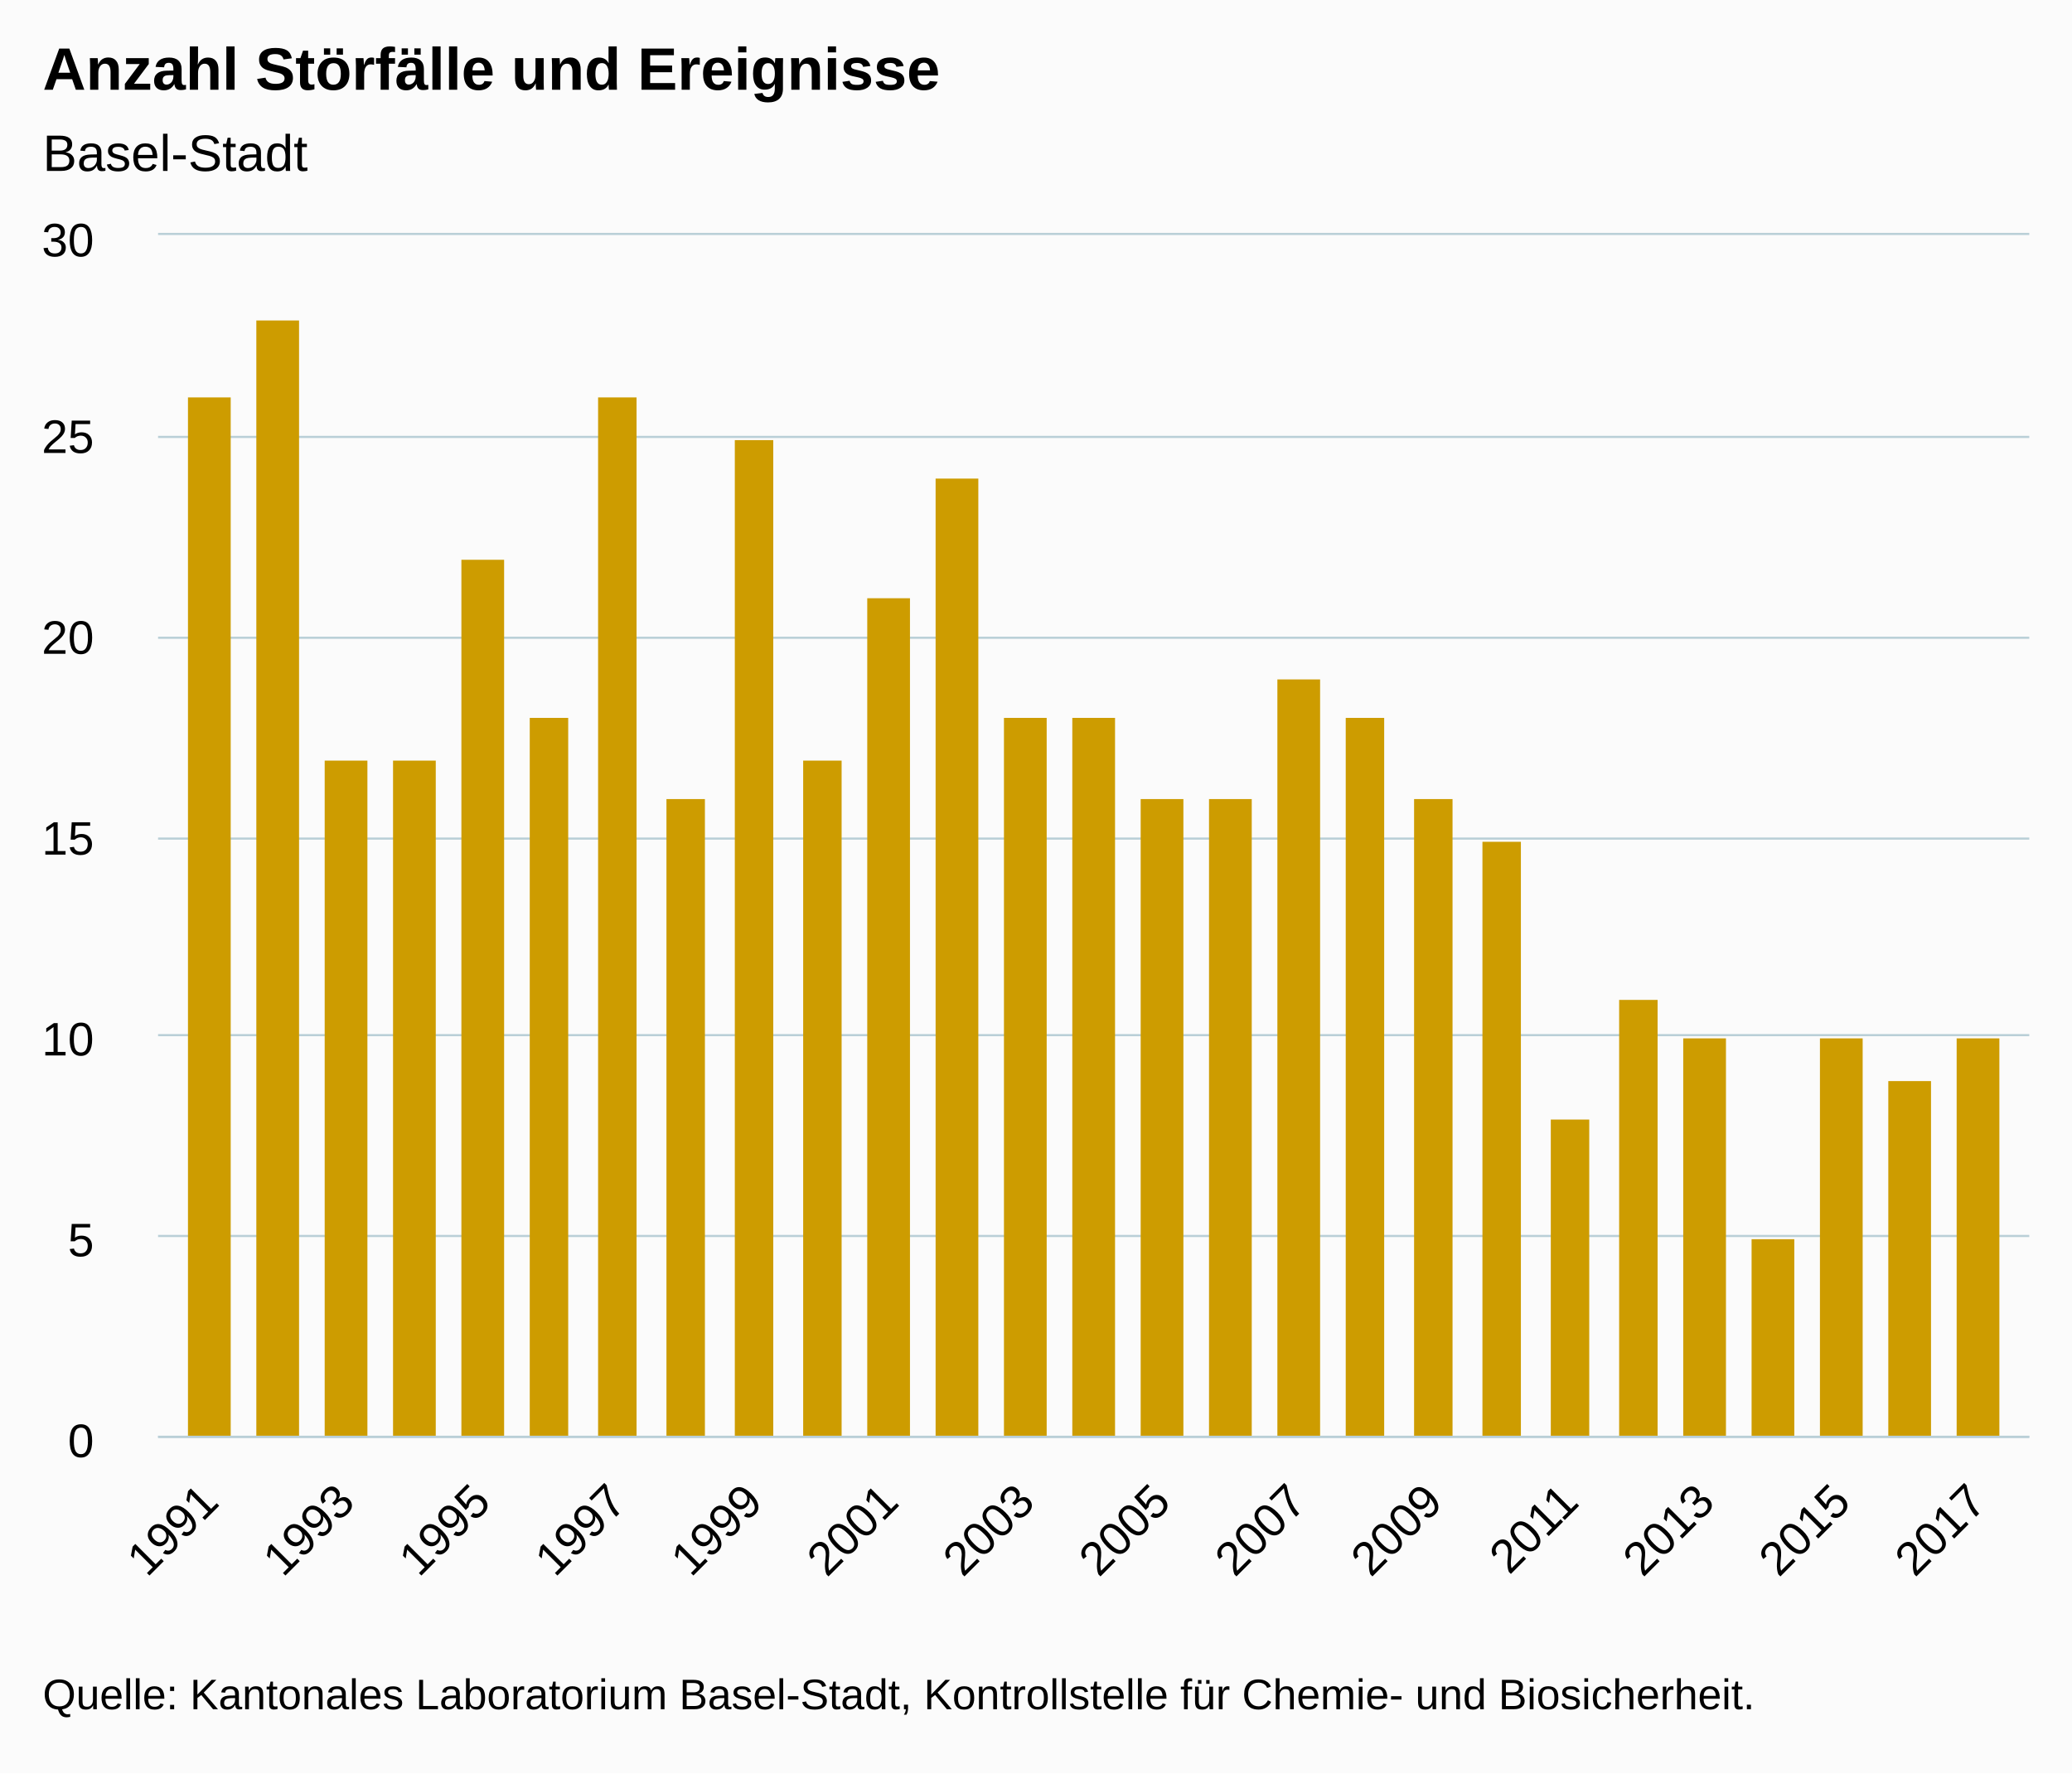
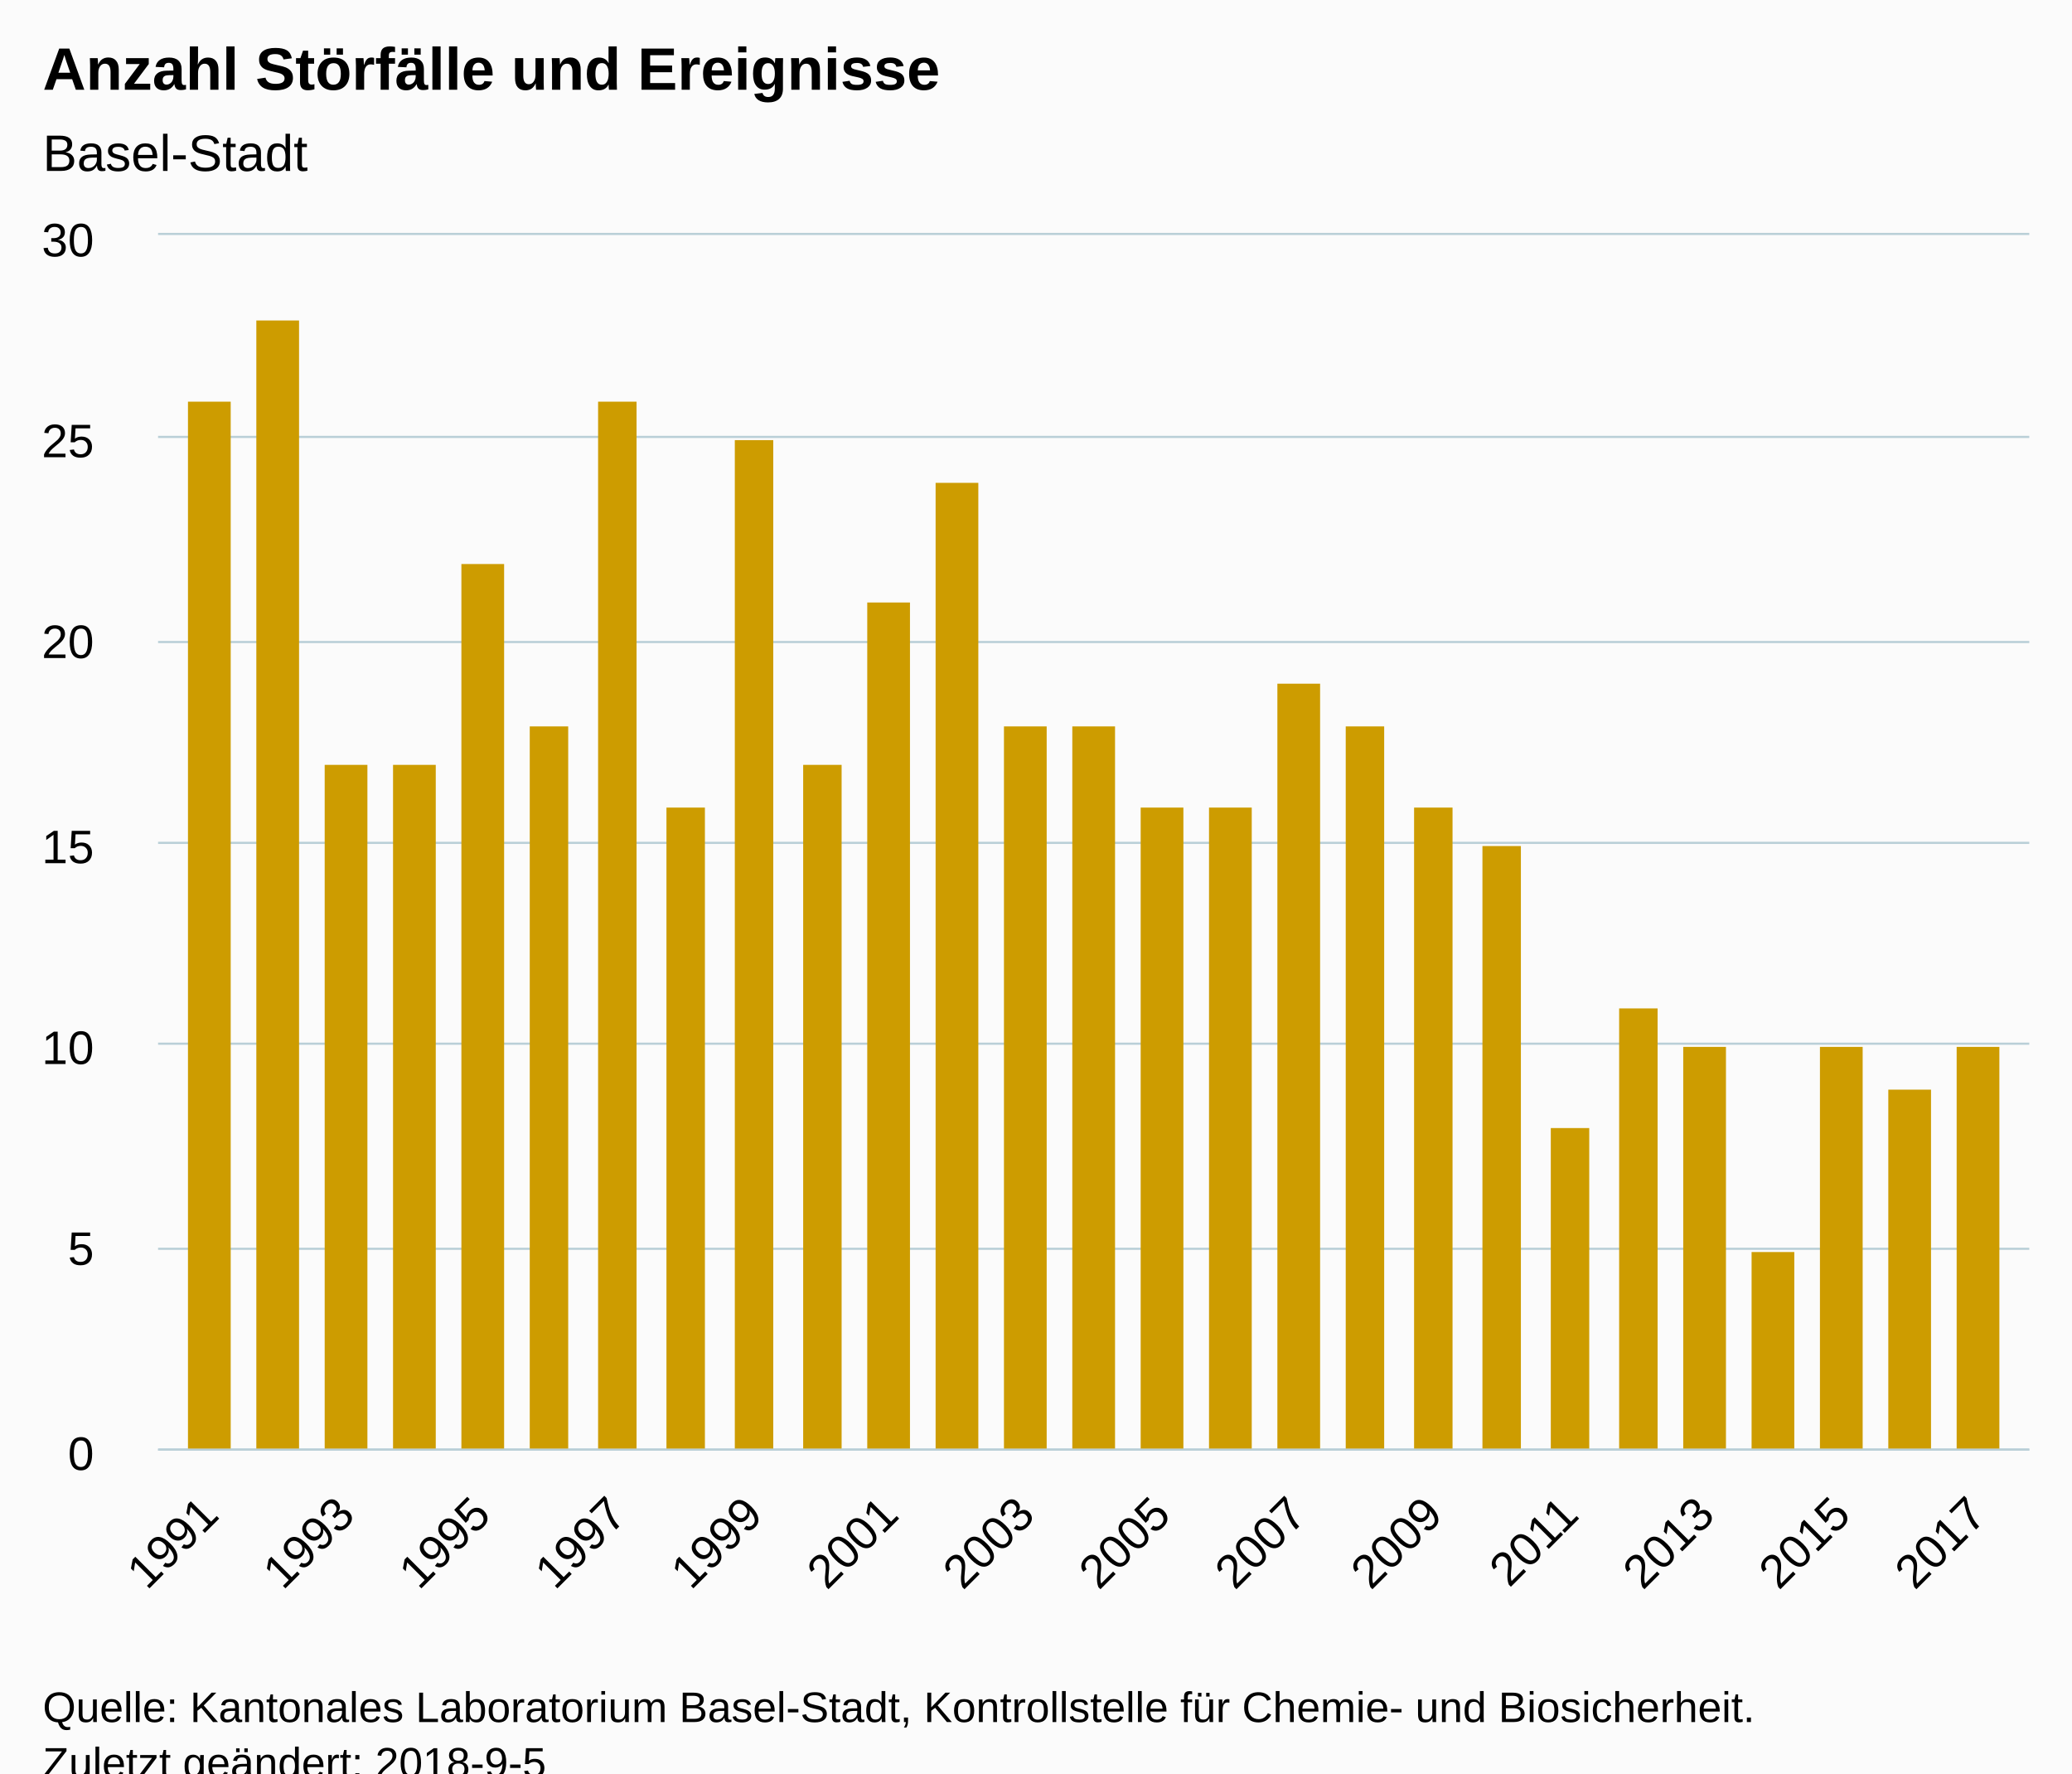
<svg xmlns="http://www.w3.org/2000/svg" version="1.1" class="highcharts-root" style="font-family:Arial;font-size:12px;" viewBox="0 0 485 415">
  <defs>
-     <clipPath id="highcharts-pq5ddt9-6">
-       <rect x="0" y="0" width="438" height="281" fill="none" />
+     <clipPath id="highcharts-mn16635-6">
+       <rect x="0" y="0" width="438" height="284" fill="none" />
    </clipPath>
-     <clipPath id="highcharts-pq5ddt9-7">
-       <rect x="0" y="0" width="438" height="281" fill="none" />
+     <clipPath id="highcharts-mn16635-7">
+       <rect x="0" y="0" width="438" height="284" fill="none" />
    </clipPath>
  </defs>
-   <rect fill="#fbfbfb" class="highcharts-background" x="0" y="0" width="485" height="415" rx="0" ry="0" />
-   <rect fill="none" class="highcharts-plot-background" x="37" y="55" width="438" height="281" />
+   <rect fill="#fbfbfb" class="highcharts-background" x="0" y="0" width="485" height="428" rx="0" ry="0" />
+   <rect fill="none" class="highcharts-plot-background" x="37" y="55" width="438" height="284" />
  <g class="highcharts-pane-group" data-z-index="0" />
  <g class="highcharts-grid highcharts-xaxis-grid " data-z-index="1">
-     <path fill="none" data-z-index="1" class="highcharts-grid-line" d="M 48.5 55 L 48.5 336" opacity="1" />
-     <path fill="none" data-z-index="1" class="highcharts-grid-line" d="M 64.5 55 L 64.5 336" opacity="1" />
-     <path fill="none" data-z-index="1" class="highcharts-grid-line" d="M 80.5 55 L 80.5 336" opacity="1" />
-     <path fill="none" data-z-index="1" class="highcharts-grid-line" d="M 96.5 55 L 96.5 336" opacity="1" />
-     <path fill="none" data-z-index="1" class="highcharts-grid-line" d="M 112.5 55 L 112.5 336" opacity="1" />
-     <path fill="none" data-z-index="1" class="highcharts-grid-line" d="M 128.5 55 L 128.5 336" opacity="1" />
-     <path fill="none" data-z-index="1" class="highcharts-grid-line" d="M 144.5 55 L 144.5 336" opacity="1" />
-     <path fill="none" data-z-index="1" class="highcharts-grid-line" d="M 160.5 55 L 160.5 336" opacity="1" />
-     <path fill="none" data-z-index="1" class="highcharts-grid-line" d="M 175.5 55 L 175.5 336" opacity="1" />
-     <path fill="none" data-z-index="1" class="highcharts-grid-line" d="M 191.5 55 L 191.5 336" opacity="1" />
-     <path fill="none" data-z-index="1" class="highcharts-grid-line" d="M 207.5 55 L 207.5 336" opacity="1" />
-     <path fill="none" data-z-index="1" class="highcharts-grid-line" d="M 223.5 55 L 223.5 336" opacity="1" />
-     <path fill="none" data-z-index="1" class="highcharts-grid-line" d="M 239.5 55 L 239.5 336" opacity="1" />
-     <path fill="none" data-z-index="1" class="highcharts-grid-line" d="M 255.5 55 L 255.5 336" opacity="1" />
-     <path fill="none" data-z-index="1" class="highcharts-grid-line" d="M 271.5 55 L 271.5 336" opacity="1" />
-     <path fill="none" data-z-index="1" class="highcharts-grid-line" d="M 287.5 55 L 287.5 336" opacity="1" />
-     <path fill="none" data-z-index="1" class="highcharts-grid-line" d="M 303.5 55 L 303.5 336" opacity="1" />
-     <path fill="none" data-z-index="1" class="highcharts-grid-line" d="M 319.5 55 L 319.5 336" opacity="1" />
-     <path fill="none" data-z-index="1" class="highcharts-grid-line" d="M 335.5 55 L 335.5 336" opacity="1" />
-     <path fill="none" data-z-index="1" class="highcharts-grid-line" d="M 350.5 55 L 350.5 336" opacity="1" />
-     <path fill="none" data-z-index="1" class="highcharts-grid-line" d="M 366.5 55 L 366.5 336" opacity="1" />
-     <path fill="none" data-z-index="1" class="highcharts-grid-line" d="M 382.5 55 L 382.5 336" opacity="1" />
-     <path fill="none" data-z-index="1" class="highcharts-grid-line" d="M 398.5 55 L 398.5 336" opacity="1" />
-     <path fill="none" data-z-index="1" class="highcharts-grid-line" d="M 414.5 55 L 414.5 336" opacity="1" />
-     <path fill="none" data-z-index="1" class="highcharts-grid-line" d="M 430.5 55 L 430.5 336" opacity="1" />
-     <path fill="none" data-z-index="1" class="highcharts-grid-line" d="M 446.5 55 L 446.5 336" opacity="1" />
-     <path fill="none" data-z-index="1" class="highcharts-grid-line" d="M 462.5 55 L 462.5 336" opacity="1" />
+     <path fill="none" data-z-index="1" class="highcharts-grid-line" d="M 48.5 55 L 48.5 339" opacity="1" />
+     <path fill="none" data-z-index="1" class="highcharts-grid-line" d="M 64.5 55 L 64.5 339" opacity="1" />
+     <path fill="none" data-z-index="1" class="highcharts-grid-line" d="M 80.5 55 L 80.5 339" opacity="1" />
+     <path fill="none" data-z-index="1" class="highcharts-grid-line" d="M 96.5 55 L 96.5 339" opacity="1" />
+     <path fill="none" data-z-index="1" class="highcharts-grid-line" d="M 112.5 55 L 112.5 339" opacity="1" />
+     <path fill="none" data-z-index="1" class="highcharts-grid-line" d="M 128.5 55 L 128.5 339" opacity="1" />
+     <path fill="none" data-z-index="1" class="highcharts-grid-line" d="M 144.5 55 L 144.5 339" opacity="1" />
+     <path fill="none" data-z-index="1" class="highcharts-grid-line" d="M 160.5 55 L 160.5 339" opacity="1" />
+     <path fill="none" data-z-index="1" class="highcharts-grid-line" d="M 175.5 55 L 175.5 339" opacity="1" />
+     <path fill="none" data-z-index="1" class="highcharts-grid-line" d="M 191.5 55 L 191.5 339" opacity="1" />
+     <path fill="none" data-z-index="1" class="highcharts-grid-line" d="M 207.5 55 L 207.5 339" opacity="1" />
+     <path fill="none" data-z-index="1" class="highcharts-grid-line" d="M 223.5 55 L 223.5 339" opacity="1" />
+     <path fill="none" data-z-index="1" class="highcharts-grid-line" d="M 239.5 55 L 239.5 339" opacity="1" />
+     <path fill="none" data-z-index="1" class="highcharts-grid-line" d="M 255.5 55 L 255.5 339" opacity="1" />
+     <path fill="none" data-z-index="1" class="highcharts-grid-line" d="M 271.5 55 L 271.5 339" opacity="1" />
+     <path fill="none" data-z-index="1" class="highcharts-grid-line" d="M 287.5 55 L 287.5 339" opacity="1" />
+     <path fill="none" data-z-index="1" class="highcharts-grid-line" d="M 303.5 55 L 303.5 339" opacity="1" />
+     <path fill="none" data-z-index="1" class="highcharts-grid-line" d="M 319.5 55 L 319.5 339" opacity="1" />
+     <path fill="none" data-z-index="1" class="highcharts-grid-line" d="M 335.5 55 L 335.5 339" opacity="1" />
+     <path fill="none" data-z-index="1" class="highcharts-grid-line" d="M 350.5 55 L 350.5 339" opacity="1" />
+     <path fill="none" data-z-index="1" class="highcharts-grid-line" d="M 366.5 55 L 366.5 339" opacity="1" />
+     <path fill="none" data-z-index="1" class="highcharts-grid-line" d="M 382.5 55 L 382.5 339" opacity="1" />
+     <path fill="none" data-z-index="1" class="highcharts-grid-line" d="M 398.5 55 L 398.5 339" opacity="1" />
+     <path fill="none" data-z-index="1" class="highcharts-grid-line" d="M 414.5 55 L 414.5 339" opacity="1" />
+     <path fill="none" data-z-index="1" class="highcharts-grid-line" d="M 430.5 55 L 430.5 339" opacity="1" />
+     <path fill="none" data-z-index="1" class="highcharts-grid-line" d="M 446.5 55 L 446.5 339" opacity="1" />
+     <path fill="none" data-z-index="1" class="highcharts-grid-line" d="M 462.5 55 L 462.5 339" opacity="1" />
  </g>
  <g class="highcharts-grid highcharts-yaxis-grid " data-z-index="1">
-     <path fill="none" stroke="#B9CFD7" stroke-width="0.5" data-z-index="1" class="highcharts-grid-line" d="M 37 336.25 L 475 336.25" opacity="1" />
-     <path fill="none" stroke="#B9CFD7" stroke-width="0.5" data-z-index="1" class="highcharts-grid-line" d="M 37 289.25 L 475 289.25" opacity="1" />
-     <path fill="none" stroke="#B9CFD7" stroke-width="0.5" data-z-index="1" class="highcharts-grid-line" d="M 37 242.25 L 475 242.25" opacity="1" />
-     <path fill="none" stroke="#B9CFD7" stroke-width="0.5" data-z-index="1" class="highcharts-grid-line" d="M 37 196.25 L 475 196.25" opacity="1" />
-     <path fill="none" stroke="#B9CFD7" stroke-width="0.5" data-z-index="1" class="highcharts-grid-line" d="M 37 149.25 L 475 149.25" opacity="1" />
+     <path fill="none" stroke="#B9CFD7" stroke-width="0.5" data-z-index="1" class="highcharts-grid-line" d="M 37 339.25 L 475 339.25" opacity="1" />
+     <path fill="none" stroke="#B9CFD7" stroke-width="0.5" data-z-index="1" class="highcharts-grid-line" d="M 37 292.25 L 475 292.25" opacity="1" />
+     <path fill="none" stroke="#B9CFD7" stroke-width="0.5" data-z-index="1" class="highcharts-grid-line" d="M 37 244.25 L 475 244.25" opacity="1" />
+     <path fill="none" stroke="#B9CFD7" stroke-width="0.5" data-z-index="1" class="highcharts-grid-line" d="M 37 197.25 L 475 197.25" opacity="1" />
+     <path fill="none" stroke="#B9CFD7" stroke-width="0.5" data-z-index="1" class="highcharts-grid-line" d="M 37 150.25 L 475 150.25" opacity="1" />
    <path fill="none" stroke="#B9CFD7" stroke-width="0.5" data-z-index="1" class="highcharts-grid-line" d="M 37 102.25 L 475 102.25" opacity="1" />
    <path fill="none" stroke="#B9CFD7" stroke-width="0.5" data-z-index="1" class="highcharts-grid-line" d="M 37 54.75 L 475 54.75" opacity="1" />
  </g>
-   <rect fill="none" class="highcharts-plot-border" data-z-index="1" x="37" y="55" width="438" height="281" />
+   <rect fill="none" class="highcharts-plot-border" data-z-index="1" x="37" y="55" width="438" height="284" />
  <g class="highcharts-axis highcharts-xaxis " data-z-index="2">
-     <path fill="none" class="highcharts-axis-line" stroke="#B9CFD7" stroke-width="0.5" data-z-index="7" d="M 37 336.25 L 475 336.25" />
+     <path fill="none" class="highcharts-axis-line" stroke="#B9CFD7" stroke-width="0.5" data-z-index="7" d="M 37 339.25 L 475 339.25" />
  </g>
  <g class="highcharts-axis highcharts-yaxis " data-z-index="2">
-     <path fill="none" class="highcharts-axis-line" data-z-index="7" d="M 37 55 L 37 336" />
+     <path fill="none" class="highcharts-axis-line" data-z-index="7" d="M 37 55 L 37 339" />
  </g>
  <g class="highcharts-series-group" data-z-index="3">
-     <g data-z-index="0.1" class="highcharts-series highcharts-series-0 highcharts-column-series " transform="translate(37,55) scale(1 1)" clip-path="url(#highcharts-pq5ddt9-7)">
-       <rect x="7" y="38" width="10" height="244" fill="#CD9C00" class="highcharts-point" />
-       <rect x="23" y="20" width="10" height="262" fill="#CD9C00" class="highcharts-point" />
-       <rect x="39" y="123" width="10" height="159" fill="#CD9C00" class="highcharts-point" />
-       <rect x="55" y="123" width="10" height="159" fill="#CD9C00" class="highcharts-point" />
-       <rect x="71" y="76" width="10" height="206" fill="#CD9C00" class="highcharts-point" />
-       <rect x="87" y="113" width="9" height="169" fill="#CD9C00" class="highcharts-point" />
-       <rect x="103" y="38" width="9" height="244" fill="#CD9C00" class="highcharts-point" />
-       <rect x="119" y="132" width="9" height="150" fill="#CD9C00" class="highcharts-point" />
-       <rect x="135" y="48" width="9" height="234" fill="#CD9C00" class="highcharts-point" />
-       <rect x="151" y="123" width="9" height="159" fill="#CD9C00" class="highcharts-point" />
-       <rect x="166" y="85" width="10" height="197" fill="#CD9C00" class="highcharts-point" />
-       <rect x="182" y="57" width="10" height="225" fill="#CD9C00" class="highcharts-point" />
-       <rect x="198" y="113" width="10" height="169" fill="#CD9C00" class="highcharts-point" />
-       <rect x="214" y="113" width="10" height="169" fill="#CD9C00" class="highcharts-point" />
-       <rect x="230" y="132" width="10" height="150" fill="#CD9C00" class="highcharts-point" />
-       <rect x="246" y="132" width="10" height="150" fill="#CD9C00" class="highcharts-point" />
-       <rect x="262" y="104" width="10" height="178" fill="#CD9C00" class="highcharts-point" />
-       <rect x="278" y="113" width="9" height="169" fill="#CD9C00" class="highcharts-point" />
-       <rect x="294" y="132" width="9" height="150" fill="#CD9C00" class="highcharts-point" />
-       <rect x="310" y="142" width="9" height="140" fill="#CD9C00" class="highcharts-point" />
-       <rect x="326" y="207" width="9" height="75" fill="#CD9C00" class="highcharts-point" />
-       <rect x="342" y="179" width="9" height="103" fill="#CD9C00" class="highcharts-point" />
-       <rect x="357" y="188" width="10" height="94" fill="#CD9C00" class="highcharts-point" />
-       <rect x="373" y="235" width="10" height="47" fill="#CD9C00" class="highcharts-point" />
-       <rect x="389" y="188" width="10" height="94" fill="#CD9C00" class="highcharts-point" />
-       <rect x="405" y="198" width="10" height="84" fill="#CD9C00" class="highcharts-point" />
-       <rect x="421" y="188" width="10" height="94" fill="#CD9C00" class="highcharts-point" />
+     <g data-z-index="0.1" class="highcharts-series highcharts-series-0 highcharts-column-series " transform="translate(37,55) scale(1 1)" clip-path="url(#highcharts-mn16635-7)">
+       <rect x="7" y="39" width="10" height="246" fill="#CD9C00" class="highcharts-point" />
+       <rect x="23" y="20" width="10" height="265" fill="#CD9C00" class="highcharts-point" />
+       <rect x="39" y="124" width="10" height="161" fill="#CD9C00" class="highcharts-point" />
+       <rect x="55" y="124" width="10" height="161" fill="#CD9C00" class="highcharts-point" />
+       <rect x="71" y="77" width="10" height="208" fill="#CD9C00" class="highcharts-point" />
+       <rect x="87" y="115" width="9" height="170" fill="#CD9C00" class="highcharts-point" />
+       <rect x="103" y="39" width="9" height="246" fill="#CD9C00" class="highcharts-point" />
+       <rect x="119" y="134" width="9" height="151" fill="#CD9C00" class="highcharts-point" />
+       <rect x="135" y="48" width="9" height="237" fill="#CD9C00" class="highcharts-point" />
+       <rect x="151" y="124" width="9" height="161" fill="#CD9C00" class="highcharts-point" />
+       <rect x="166" y="86" width="10" height="199" fill="#CD9C00" class="highcharts-point" />
+       <rect x="182" y="58" width="10" height="227" fill="#CD9C00" class="highcharts-point" />
+       <rect x="198" y="115" width="10" height="170" fill="#CD9C00" class="highcharts-point" />
+       <rect x="214" y="115" width="10" height="170" fill="#CD9C00" class="highcharts-point" />
+       <rect x="230" y="134" width="10" height="151" fill="#CD9C00" class="highcharts-point" />
+       <rect x="246" y="134" width="10" height="151" fill="#CD9C00" class="highcharts-point" />
+       <rect x="262" y="105" width="10" height="180" fill="#CD9C00" class="highcharts-point" />
+       <rect x="278" y="115" width="9" height="170" fill="#CD9C00" class="highcharts-point" />
+       <rect x="294" y="134" width="9" height="151" fill="#CD9C00" class="highcharts-point" />
+       <rect x="310" y="143" width="9" height="142" fill="#CD9C00" class="highcharts-point" />
+       <rect x="326" y="209" width="9" height="76" fill="#CD9C00" class="highcharts-point" />
+       <rect x="342" y="181" width="9" height="104" fill="#CD9C00" class="highcharts-point" />
+       <rect x="357" y="190" width="10" height="95" fill="#CD9C00" class="highcharts-point" />
+       <rect x="373" y="238" width="10" height="47" fill="#CD9C00" class="highcharts-point" />
+       <rect x="389" y="190" width="10" height="95" fill="#CD9C00" class="highcharts-point" />
+       <rect x="405" y="200" width="10" height="85" fill="#CD9C00" class="highcharts-point" />
+       <rect x="421" y="190" width="10" height="95" fill="#CD9C00" class="highcharts-point" />
    </g>
    <g data-z-index="0.1" class="highcharts-markers highcharts-series-0 highcharts-column-series " transform="translate(37,55) scale(1 1)" clip-path="none" />
  </g>
  <text x="10" text-anchor="start" class="highcharts-title" data-z-index="4" style="color:#000000;font-size:14px;font-weight:bold;fill:#000000;" y="21">
    <tspan>Anzahl Störfälle und Ereignisse</tspan>
  </text>
  <text x="10" text-anchor="start" class="highcharts-subtitle" data-z-index="4" style="color:#000000;font-size:12px;font-weight:normal;font-family:Arial;fill:#000000;" y="40">
    <tspan>Basel-Stadt</tspan>
  </text>
  <g class="highcharts-axis-labels highcharts-xaxis-labels " data-z-index="7">
-     <text x="51.689" style="color:#000000;cursor:default;font-size:11px;fill:#000000;" text-anchor="end" transform="translate(0,0) rotate(-45 51.68866 352)" y="352" opacity="1">1991</text>
+     <text x="51.689" style="color:#000000;cursor:default;font-size:11px;fill:#000000;" text-anchor="end" transform="translate(0,0) rotate(-45 51.68866 355)" y="355" opacity="1">1991</text>
    <text x="0" style="color:#000000;cursor:default;font-size:11px;fill:#000000;" text-anchor="end" transform="translate(0,0) rotate(-45 0 -9999)" y="-9999">1992</text>
-     <text x="83.52" style="color:#000000;cursor:default;font-size:11px;fill:#000000;" text-anchor="end" transform="translate(0,0) rotate(-45 83.52005 352)" y="352" opacity="1">1993</text>
+     <text x="83.52" style="color:#000000;cursor:default;font-size:11px;fill:#000000;" text-anchor="end" transform="translate(0,0) rotate(-45 83.52005 355)" y="355" opacity="1">1993</text>
    <text x="0" style="color:#000000;cursor:default;font-size:11px;fill:#000000;" text-anchor="end" transform="translate(0,0) rotate(-45 0 -9999)" y="-9999">1994</text>
-     <text x="115.351" style="color:#000000;cursor:default;font-size:11px;fill:#000000;" text-anchor="end" transform="translate(0,0) rotate(-45 115.3514 352)" y="352" opacity="1">1995</text>
+     <text x="115.351" style="color:#000000;cursor:default;font-size:11px;fill:#000000;" text-anchor="end" transform="translate(0,0) rotate(-45 115.3514 355)" y="355" opacity="1">1995</text>
    <text x="0" style="color:#000000;cursor:default;font-size:11px;fill:#000000;" text-anchor="end" transform="translate(0,0) rotate(-45 0 -9999)" y="-9999">1996</text>
-     <text x="147.183" style="color:#000000;cursor:default;font-size:11px;fill:#000000;" text-anchor="end" transform="translate(0,0) rotate(-45 147.1828 352)" y="352" opacity="1">1997</text>
+     <text x="147.183" style="color:#000000;cursor:default;font-size:11px;fill:#000000;" text-anchor="end" transform="translate(0,0) rotate(-45 147.1828 355)" y="355" opacity="1">1997</text>
    <text x="0" style="color:#000000;cursor:default;font-size:11px;fill:#000000;" text-anchor="end" transform="translate(0,0) rotate(-45 0 -9999)" y="-9999">1998</text>
-     <text x="179.014" style="color:#000000;cursor:default;font-size:11px;fill:#000000;" text-anchor="end" transform="translate(0,0) rotate(-45 179.0142 352)" y="352" opacity="1">1999</text>
+     <text x="179.014" style="color:#000000;cursor:default;font-size:11px;fill:#000000;" text-anchor="end" transform="translate(0,0) rotate(-45 179.0142 355)" y="355" opacity="1">1999</text>
    <text x="0" style="color:#000000;cursor:default;font-size:11px;fill:#000000;" text-anchor="end" transform="translate(0,0) rotate(-45 0 -9999)" y="-9999">2000</text>
-     <text x="210.846" style="color:#000000;cursor:default;font-size:11px;fill:#000000;" text-anchor="end" transform="translate(0,0) rotate(-45 210.8456 352)" y="352" opacity="1">2001</text>
+     <text x="210.846" style="color:#000000;cursor:default;font-size:11px;fill:#000000;" text-anchor="end" transform="translate(0,0) rotate(-45 210.8456 355)" y="355" opacity="1">2001</text>
    <text x="0" style="color:#000000;cursor:default;font-size:11px;fill:#000000;" text-anchor="end" transform="translate(0,0) rotate(-45 0 -9999)" y="-9999">2002</text>
-     <text x="242.677" style="color:#000000;cursor:default;font-size:11px;fill:#000000;" text-anchor="end" transform="translate(0,0) rotate(-45 242.677 352)" y="352" opacity="1">2003</text>
+     <text x="242.677" style="color:#000000;cursor:default;font-size:11px;fill:#000000;" text-anchor="end" transform="translate(0,0) rotate(-45 242.677 355)" y="355" opacity="1">2003</text>
    <text x="0" style="color:#000000;cursor:default;font-size:11px;fill:#000000;" text-anchor="end" transform="translate(0,0) rotate(-45 0 -9999)" y="-9999">2004</text>
-     <text x="274.508" style="color:#000000;cursor:default;font-size:11px;fill:#000000;" text-anchor="end" transform="translate(0,0) rotate(-45 274.5084 352)" y="352" opacity="1">2005</text>
+     <text x="274.508" style="color:#000000;cursor:default;font-size:11px;fill:#000000;" text-anchor="end" transform="translate(0,0) rotate(-45 274.5084 355)" y="355" opacity="1">2005</text>
    <text x="0" style="color:#000000;cursor:default;font-size:11px;fill:#000000;" text-anchor="end" transform="translate(0,0) rotate(-45 0 -9999)" y="-9999">2006</text>
-     <text x="306.34" style="color:#000000;cursor:default;font-size:11px;fill:#000000;" text-anchor="end" transform="translate(0,0) rotate(-45 306.3398 352)" y="352" opacity="1">2007</text>
+     <text x="306.34" style="color:#000000;cursor:default;font-size:11px;fill:#000000;" text-anchor="end" transform="translate(0,0) rotate(-45 306.3398 355)" y="355" opacity="1">2007</text>
    <text x="0" style="color:#000000;cursor:default;font-size:11px;fill:#000000;" text-anchor="end" transform="translate(0,0) rotate(-45 0 -9999)" y="-9999">2008</text>
-     <text x="338.171" style="color:#000000;cursor:default;font-size:11px;fill:#000000;" text-anchor="end" transform="translate(0,0) rotate(-45 338.1712 352)" y="352" opacity="1">2009</text>
+     <text x="338.171" style="color:#000000;cursor:default;font-size:11px;fill:#000000;" text-anchor="end" transform="translate(0,0) rotate(-45 338.1712 355)" y="355" opacity="1">2009</text>
    <text x="0" style="color:#000000;cursor:default;font-size:11px;fill:#000000;" text-anchor="end" transform="translate(0,0) rotate(-45 0 -9999)" y="-9999">2010</text>
-     <text x="370.003" style="color:#000000;cursor:default;font-size:11px;fill:#000000;" text-anchor="end" transform="translate(0,0) rotate(-45 370.0026 352)" y="352" opacity="1">2011</text>
+     <text x="370.003" style="color:#000000;cursor:default;font-size:11px;fill:#000000;" text-anchor="end" transform="translate(0,0) rotate(-45 370.0026 355)" y="355" opacity="1">2011</text>
    <text x="0" style="color:#000000;cursor:default;font-size:11px;fill:#000000;" text-anchor="end" transform="translate(0,0) rotate(-45 0 -9999)" y="-9999">2012</text>
-     <text x="401.834" style="color:#000000;cursor:default;font-size:11px;fill:#000000;" text-anchor="end" transform="translate(0,0) rotate(-45 401.834 352)" y="352" opacity="1">2013</text>
+     <text x="401.834" style="color:#000000;cursor:default;font-size:11px;fill:#000000;" text-anchor="end" transform="translate(0,0) rotate(-45 401.834 355)" y="355" opacity="1">2013</text>
    <text x="0" style="color:#000000;cursor:default;font-size:11px;fill:#000000;" text-anchor="end" transform="translate(0,0) rotate(-45 0 -9999)" y="-9999">2014</text>
-     <text x="433.665" style="color:#000000;cursor:default;font-size:11px;fill:#000000;" text-anchor="end" transform="translate(0,0) rotate(-45 433.6654 352)" y="352" opacity="1">2015</text>
+     <text x="433.665" style="color:#000000;cursor:default;font-size:11px;fill:#000000;" text-anchor="end" transform="translate(0,0) rotate(-45 433.6654 355)" y="355" opacity="1">2015</text>
    <text x="0" style="color:#000000;cursor:default;font-size:11px;fill:#000000;" text-anchor="end" transform="translate(0,0) rotate(-45 0 -9999)" y="-9999">2016</text>
-     <text x="465.497" style="color:#000000;cursor:default;font-size:11px;fill:#000000;" text-anchor="end" transform="translate(0,0) rotate(-45 465.4968 352)" y="352" opacity="1">2017</text>
+     <text x="465.497" style="color:#000000;cursor:default;font-size:11px;fill:#000000;" text-anchor="end" transform="translate(0,0) rotate(-45 465.4968 355)" y="355" opacity="1">2017</text>
  </g>
  <g class="highcharts-axis-labels highcharts-yaxis-labels " data-z-index="7">
-     <text x="22" style="color:#000000;cursor:default;font-size:11px;fill:#000000;" text-anchor="end" transform="translate(0,0)" y="341" opacity="1">0</text>
-     <text x="22" style="color:#000000;cursor:default;font-size:11px;fill:#000000;" text-anchor="end" transform="translate(0,0)" y="294" opacity="1">5</text>
-     <text x="22" style="color:#000000;cursor:default;font-size:11px;fill:#000000;" text-anchor="end" transform="translate(0,0)" y="247" opacity="1">10</text>
-     <text x="22" style="color:#000000;cursor:default;font-size:11px;fill:#000000;" text-anchor="end" transform="translate(0,0)" y="200" opacity="1">15</text>
-     <text x="22" style="color:#000000;cursor:default;font-size:11px;fill:#000000;" text-anchor="end" transform="translate(0,0)" y="153" opacity="1">20</text>
-     <text x="22" style="color:#000000;cursor:default;font-size:11px;fill:#000000;" text-anchor="end" transform="translate(0,0)" y="106" opacity="1">25</text>
+     <text x="22" style="color:#000000;cursor:default;font-size:11px;fill:#000000;" text-anchor="end" transform="translate(0,0)" y="344" opacity="1">0</text>
+     <text x="22" style="color:#000000;cursor:default;font-size:11px;fill:#000000;" text-anchor="end" transform="translate(0,0)" y="296" opacity="1">5</text>
+     <text x="22" style="color:#000000;cursor:default;font-size:11px;fill:#000000;" text-anchor="end" transform="translate(0,0)" y="249" opacity="1">10</text>
+     <text x="22" style="color:#000000;cursor:default;font-size:11px;fill:#000000;" text-anchor="end" transform="translate(0,0)" y="202" opacity="1">15</text>
+     <text x="22" style="color:#000000;cursor:default;font-size:11px;fill:#000000;" text-anchor="end" transform="translate(0,0)" y="154" opacity="1">20</text>
+     <text x="22" style="color:#000000;cursor:default;font-size:11px;fill:#000000;" text-anchor="end" transform="translate(0,0)" y="107" opacity="1">25</text>
    <text x="22" style="color:#000000;cursor:default;font-size:11px;fill:#000000;" text-anchor="end" transform="translate(0,0)" y="60" opacity="1">30</text>
  </g>
-   <text x="10" class="highcharts-credits" text-anchor="start" data-z-index="8" style="cursor:default;color:#000000;font-size:10px;fill:#000000;" y="400">
+   <text x="10" class="highcharts-credits" text-anchor="start" data-z-index="8" style="cursor:default;color:#000000;font-size:10px;fill:#000000;" y="403">
    <tspan>Quelle: Kantonales Laboratorium Basel-Stadt, Kontrollstelle für Chemie- und Biosicherheit.</tspan>
+     <tspan x="10" dy="13">Zuletzt geändert: 2018-9-5</tspan>
  </text>
</svg>
